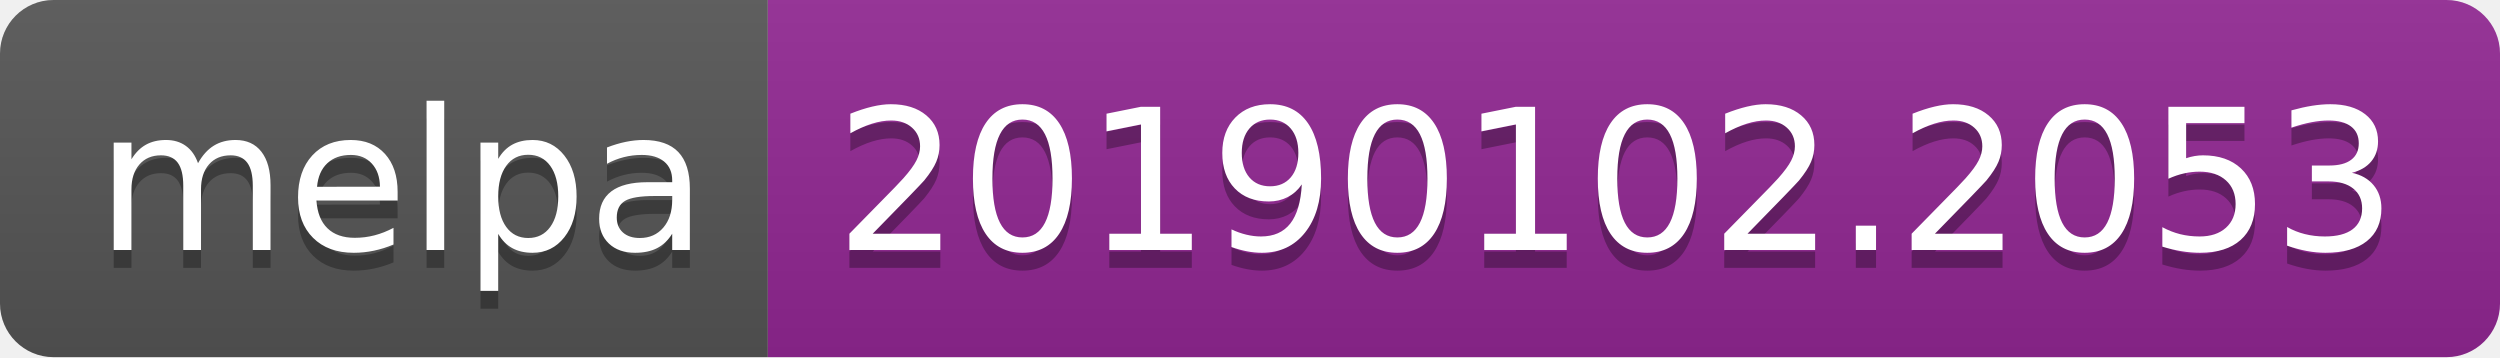
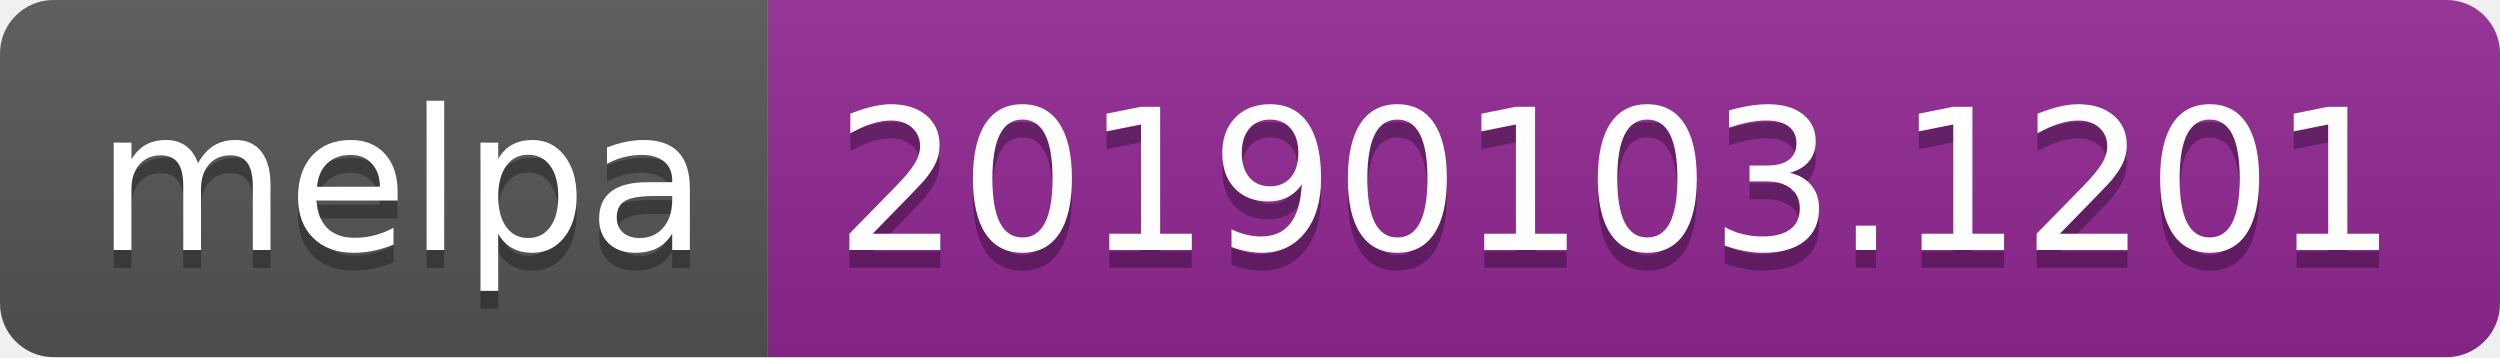
<svg xmlns="http://www.w3.org/2000/svg" width="140" height="20">
  <linearGradient id="b" x2="0" y2="100%">
    <stop offset="0" stop-color="#bbb" stop-opacity=".1" />
    <stop offset="1" stop-opacity=".1" />
  </linearGradient>
  <clipPath id="a">
    <rect width="140" height="20" rx="3" fill="#fff" />
  </clipPath>
  <g clip-path="url(#a)">
    <path fill="#555" d="M0 0h43v20H0z" />
    <path fill="#922793" d="M43 0h97v20H43z" />
    <path fill="url(#b)" d="M0 0h140v20H0z" />
  </g>
  <g fill="#fff" text-anchor="middle" font-family="DejaVu Sans,Verdana,Geneva,sans-serif" font-size="110">
    <text x="225" y="150" fill="#010101" fill-opacity=".3" transform="scale(.1)" textLength="330">melpa</text>
    <text x="225" y="140" transform="scale(.1)" textLength="330">melpa</text>
-     <text x="905" y="150" fill="#010101" fill-opacity=".3" transform="scale(.1)" textLength="870">20190102.2053</text>
-     <text x="905" y="140" transform="scale(.1)" textLength="870">20190102.2053</text>
+     <text x="905" y="150" fill="#010101" fill-opacity=".3" transform="scale(.1)" textLength="870">20190103.1201</text>
+     <text x="905" y="140" transform="scale(.1)" textLength="870">20190103.1201</text>
  </g>
</svg>
